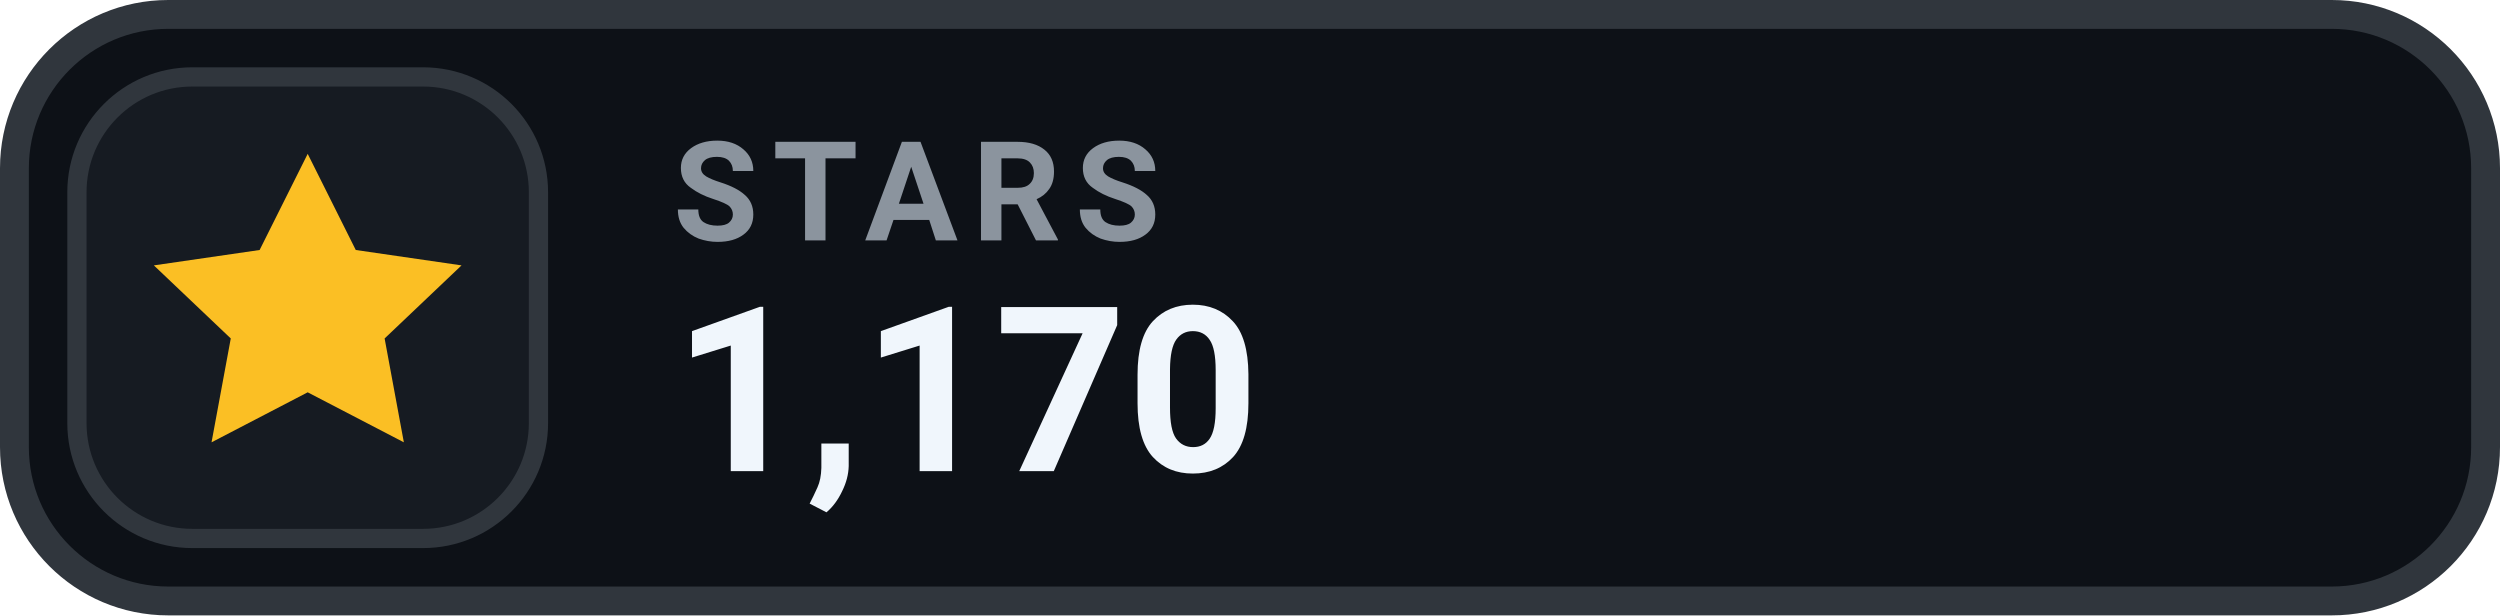
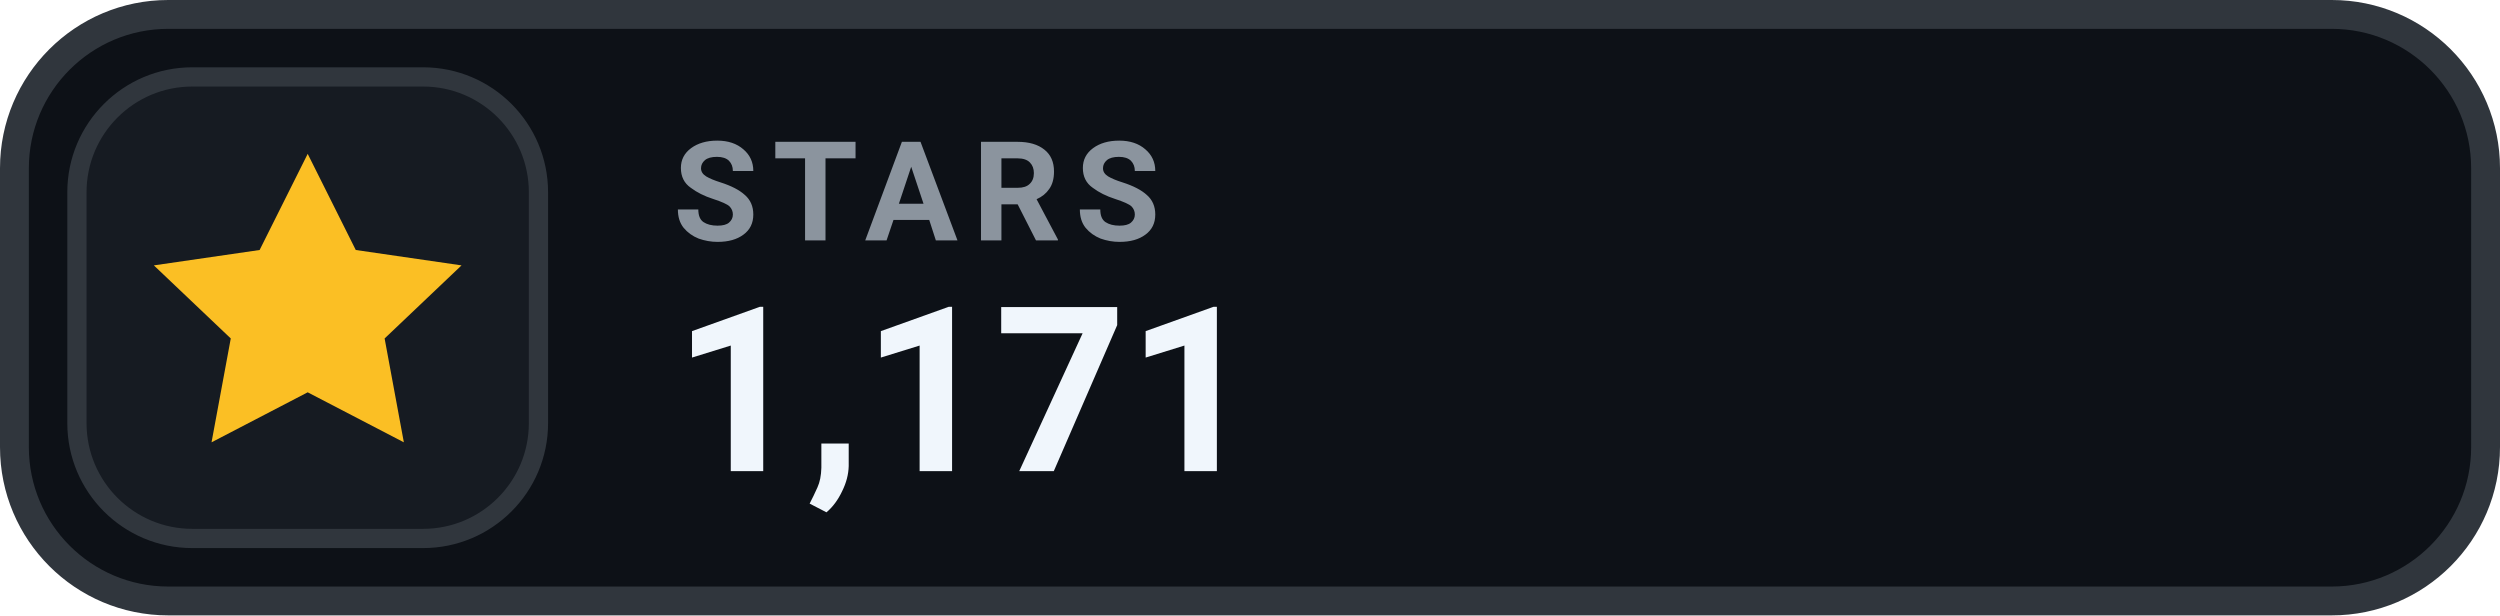
- <svg xmlns="http://www.w3.org/2000/svg" width="130" height="32" viewBox="0 0 130 32" role="img" aria-label="STARS 1,170">
+ <svg xmlns="http://www.w3.org/2000/svg" width="130" height="32" viewBox="0 0 130 32" role="img" aria-label="STARS 1,171">
  <rect x=".75" y=".75" width="128.5" height="30.5" rx="8" fill="#0D1117" stroke="#30363D" stroke-width="1.5" />
  <rect x="4" y="4" width="24" height="24" rx="6" fill="#161B22" stroke="#30363D" stroke-width="1" />
  <g transform="translate(16 16)" style="color:#FBBF24;">
    <path d="M0 -8 l2.5 5 5.5 .8 -4 3.8 1 5.4 -5 -2.6 -5 2.6 1 -5.4 -4 -3.8 5.5 -.8 Z" fill="currentColor" />
  </g>
  <text x="35" y="12.5" fill="#8B949E" font-family="-apple-system,BlinkMacSystemFont,'Segoe UI',Roboto,Helvetica,Arial,sans-serif" font-size="7.2" font-weight="700" letter-spacing=".75">STARS</text>
-   <text x="35" y="24.5" fill="#F0F6FC" font-family="-apple-system,BlinkMacSystemFont,'Segoe UI',Roboto,Helvetica,Arial,sans-serif" font-size="12" font-weight="700">1,170</text>
+   <text x="35" y="24.5" fill="#F0F6FC" font-family="-apple-system,BlinkMacSystemFont,'Segoe UI',Roboto,Helvetica,Arial,sans-serif" font-size="12" font-weight="700">1,171</text>
</svg>
